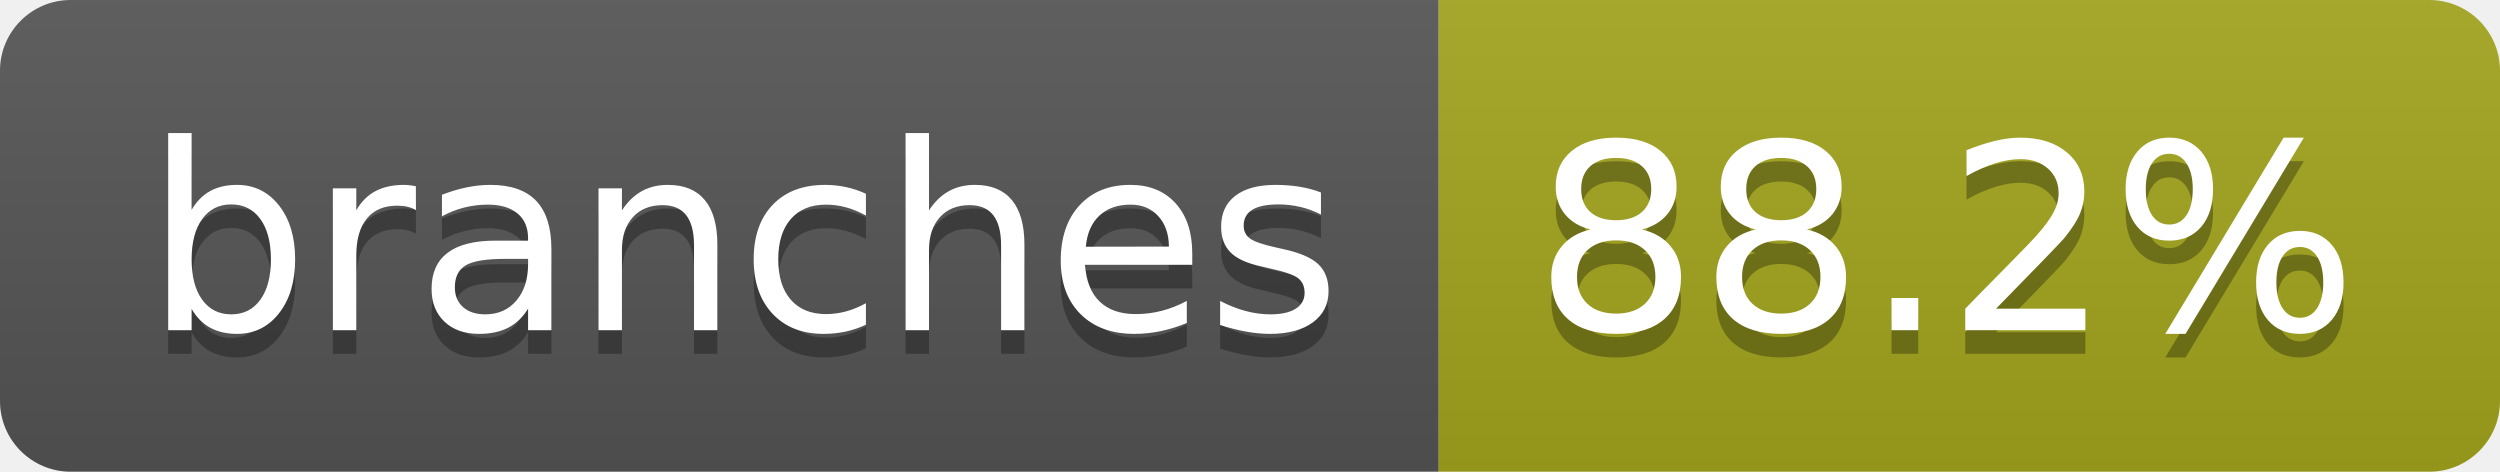
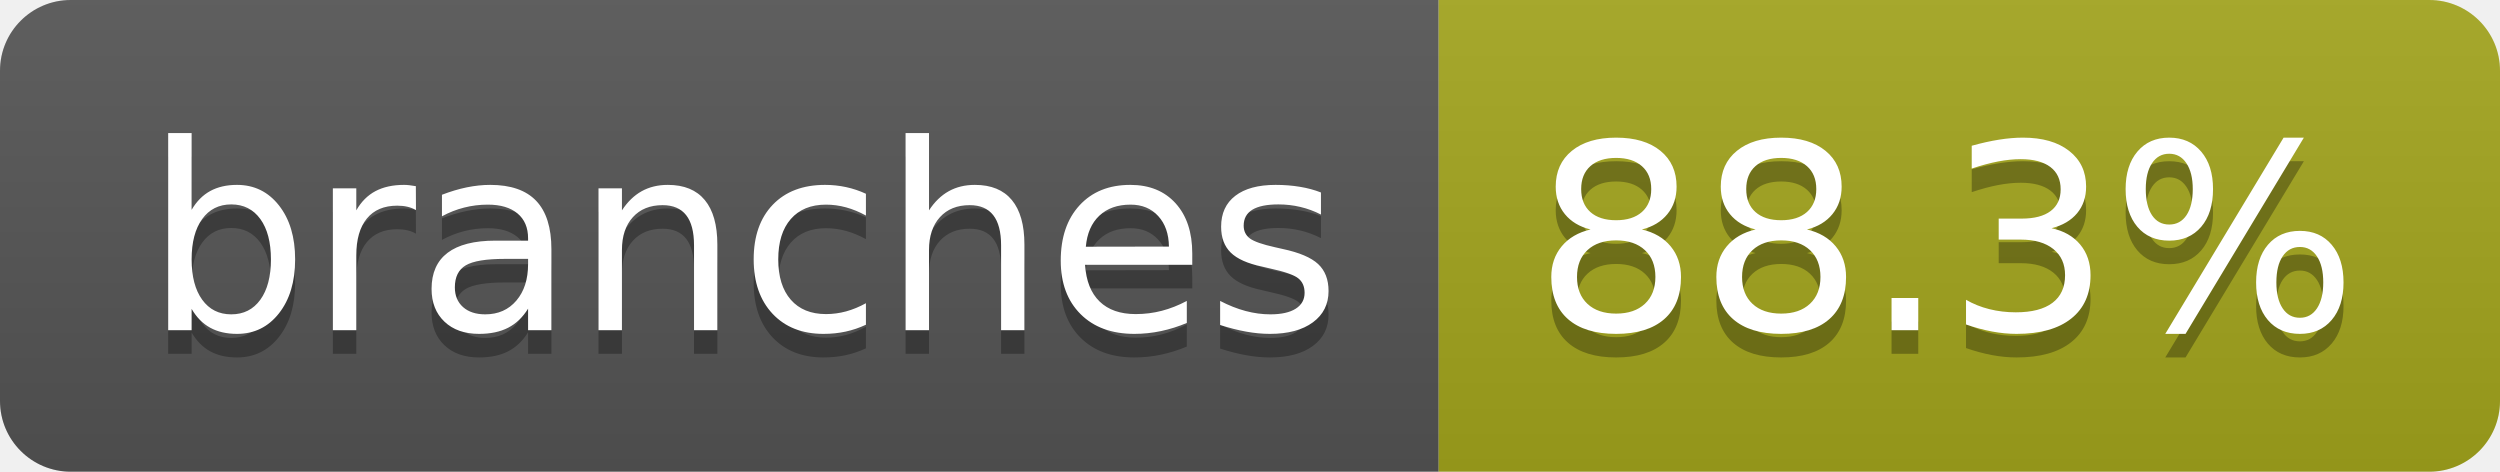
- <svg xmlns="http://www.w3.org/2000/svg" width="106" height="20" role="img" aria-label="branches: 88.2%">
+ <svg xmlns="http://www.w3.org/2000/svg" width="106" height="20" role="img" aria-label="branches: 88.3%">
  <linearGradient id="s" x2="0" y2="100%">
    <stop offset="0" stop-color="#bbb" stop-opacity=".1" />
    <stop offset="1" stop-opacity=".1" />
  </linearGradient>
  <clipPath id="r">
    <rect width="106" height="20" rx="3" fill="#fff" />
  </clipPath>
  <g clip-path="url(#r)">
    <rect width="61" height="20" fill="#555" />
    <rect x="61" width="45" height="20" fill="#a4a61d" />
    <rect width="106" height="20" fill="url(#s)" />
  </g>
  <g fill="#fff" text-anchor="middle" font-family="Verdana,Geneva,DejaVu Sans,sans-serif" text-rendering="geometricPrecision" font-size="110">
    <text aria-hidden="true" x="315" y="150" fill="#010101" fill-opacity=".3" transform="scale(.1)" textLength="507">branches</text>
    <text x="315" y="140" transform="scale(.1)" fill="#fff" textLength="507">branches</text>
-     <text aria-hidden="true" x="825" y="150" fill="#010101" fill-opacity=".3" transform="scale(.1)" textLength="350">88.2%</text>
-     <text x="825" y="140" transform="scale(.1)" fill="#fff" textLength="350">88.2%</text>
+     <text aria-hidden="true" x="825" y="150" fill="#010101" fill-opacity=".3" transform="scale(.1)" textLength="350">88.3%</text>
+     <text x="825" y="140" transform="scale(.1)" fill="#fff" textLength="350">88.3%</text>
  </g>
</svg>
